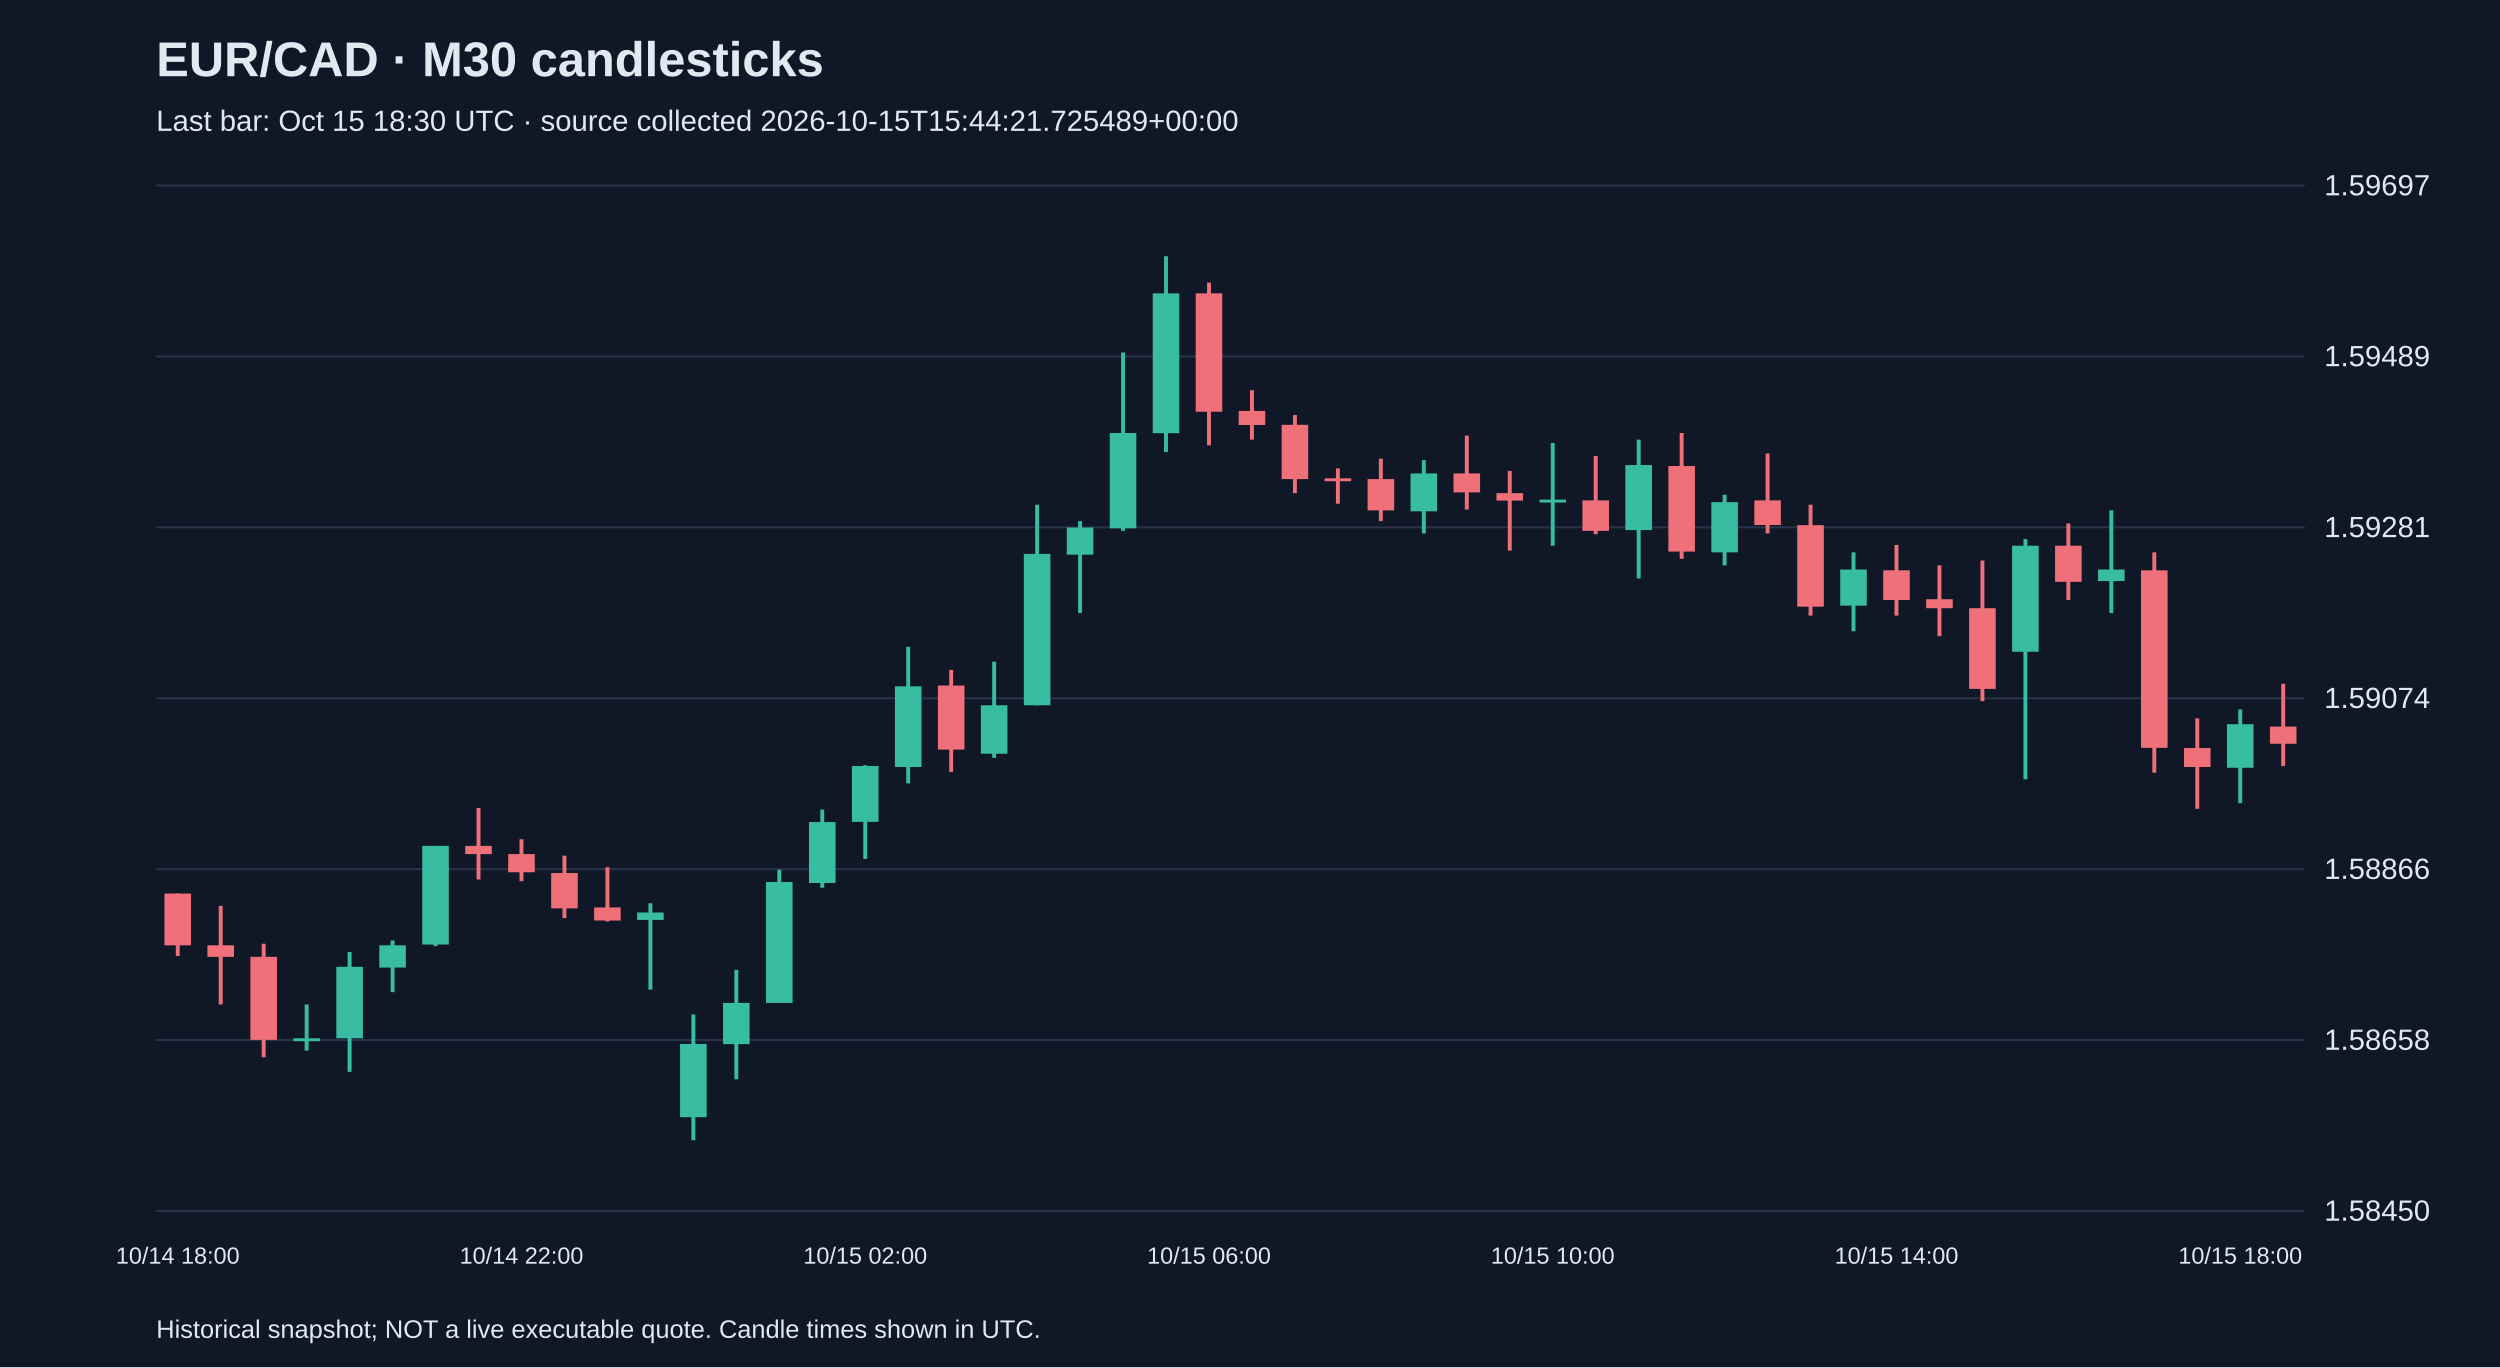
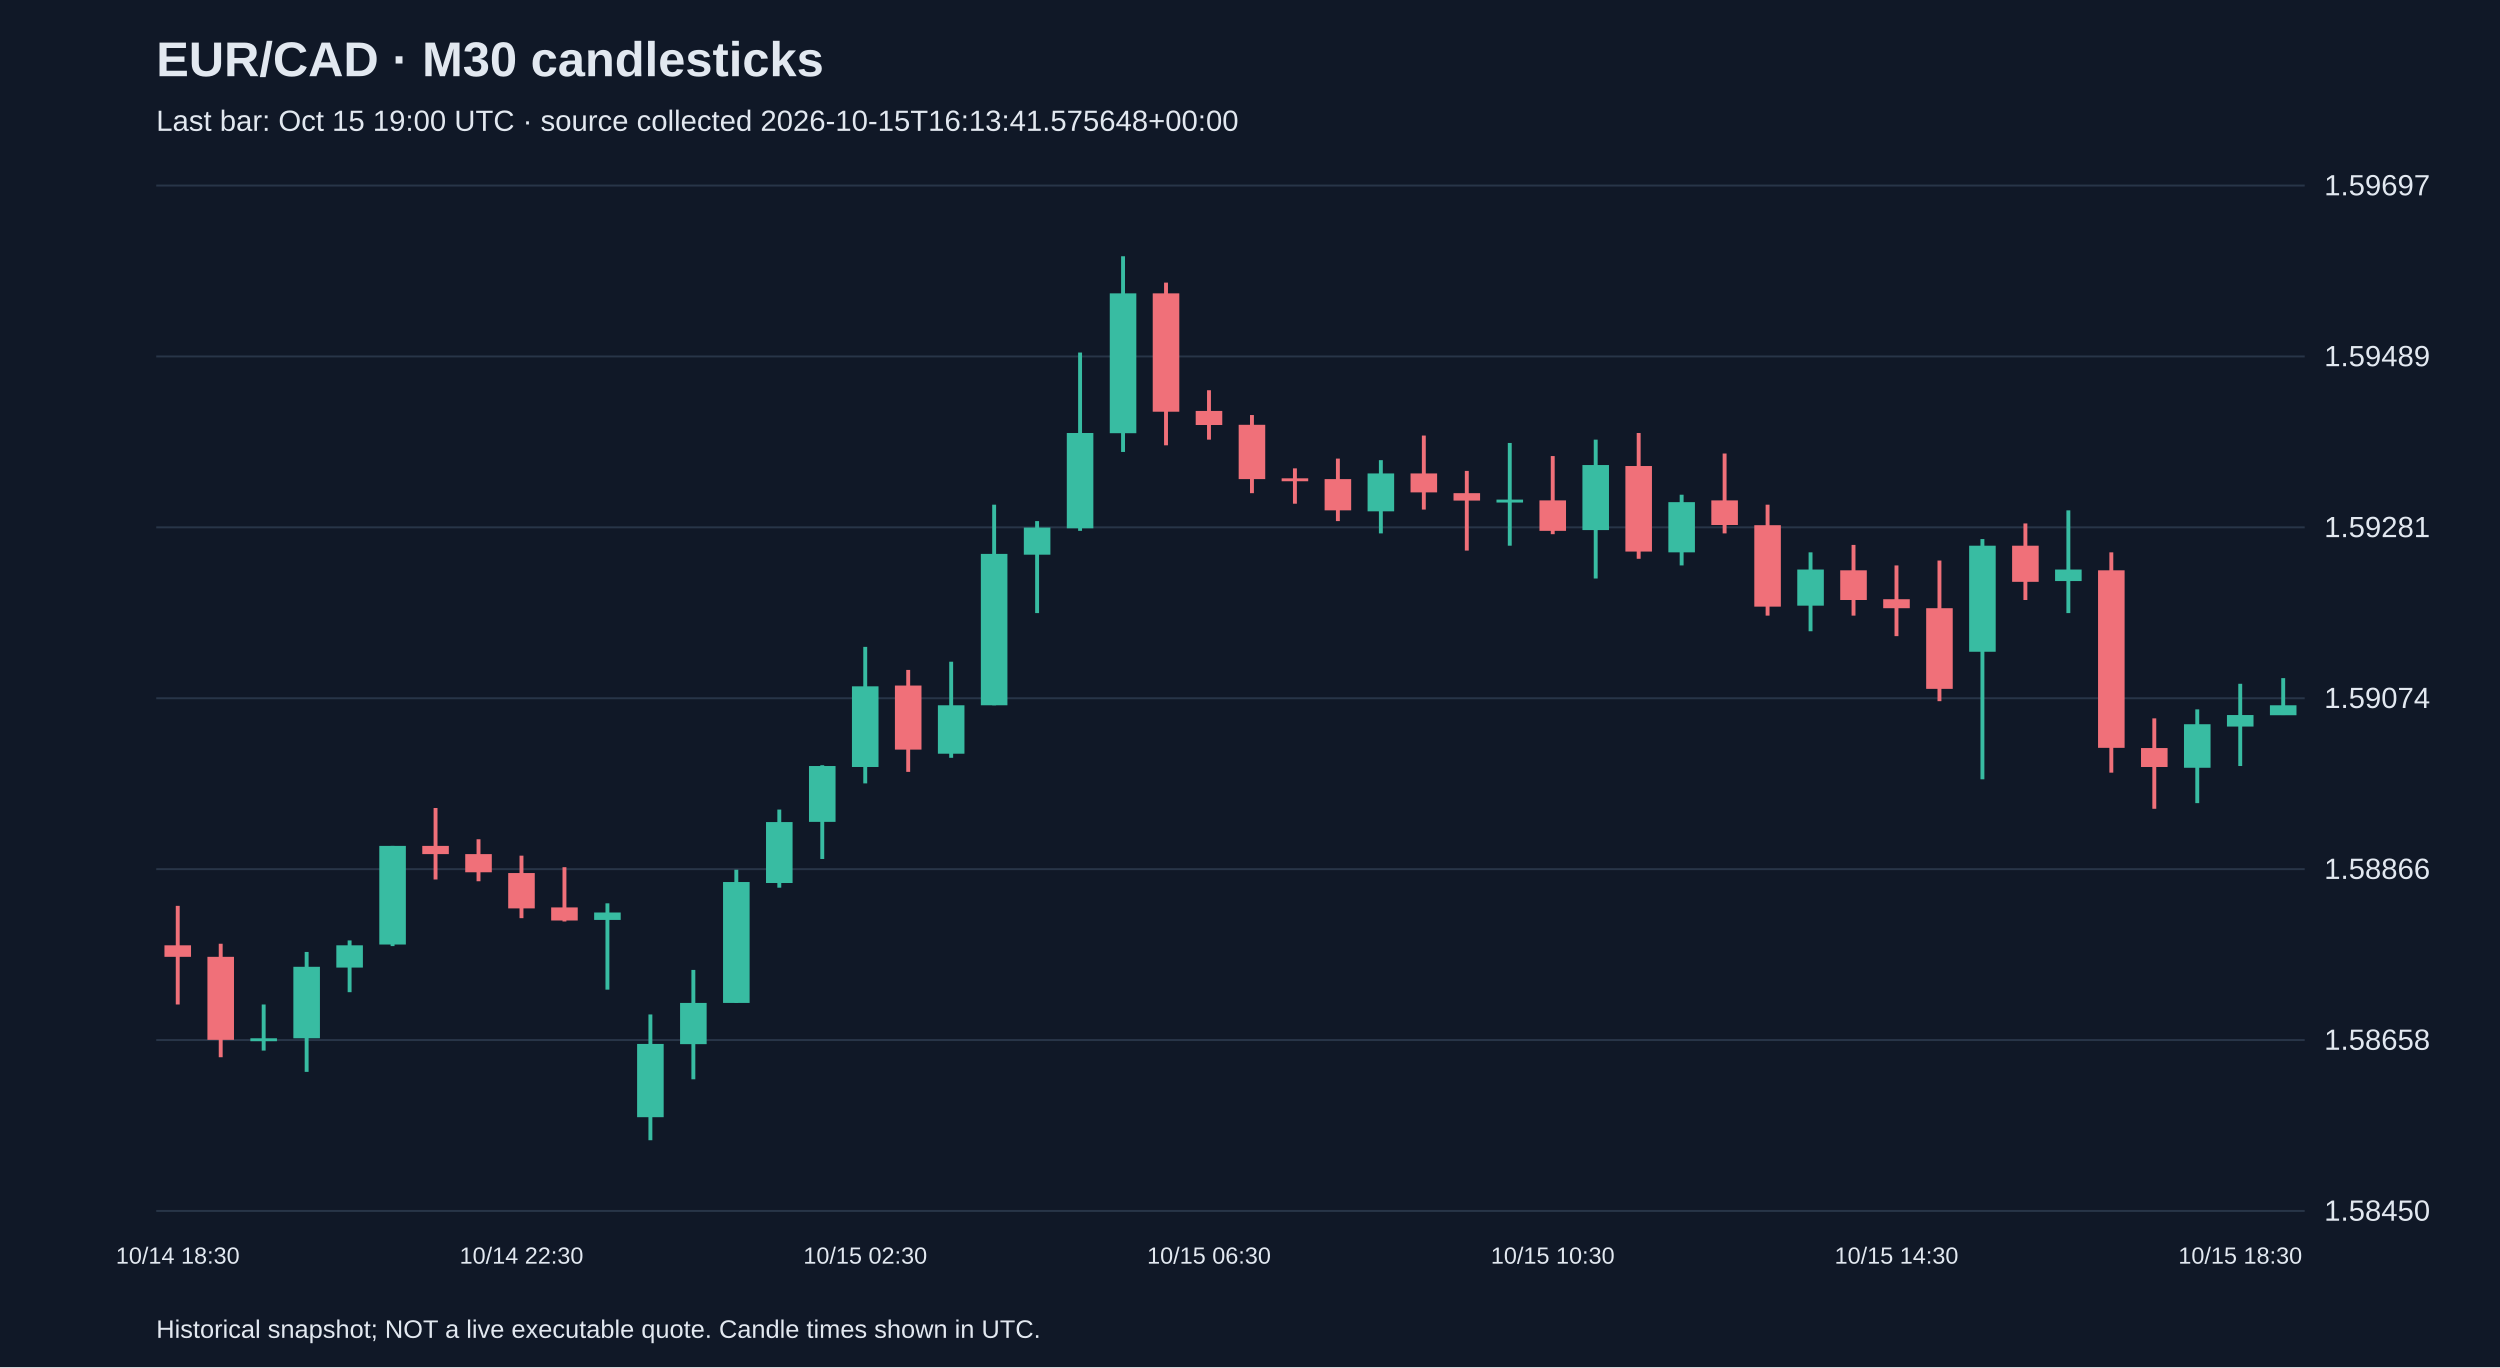
<svg xmlns="http://www.w3.org/2000/svg" viewBox="0 0 1280 700">
  <rect width="100%" height="100%" fill="#101827" />
  <style>text{font-family:Arial,sans-serif;fill:#e2e8f0}</style>
  <text x="80" y="39" font-size="25" font-weight="bold">EUR/CAD · M30 candlesticks</text>
-   <text x="80" y="67" font-size="15" fill="#a6b1c5">Last bar: Oct 15 18:30 UTC · source collected 2026-10-15T15:44:21.725489+00:00</text>
+   <text x="80" y="67" font-size="15" fill="#a6b1c5">Last bar: Oct 15 19:00 UTC · source collected 2026-10-15T16:13:41.575648+00:00</text>
  <line x1="80" y1="620.0" x2="1180" y2="620.0" stroke="#283548" />
  <text x="1190" y="625.0" font-size="15">1.58450</text>
  <line x1="80" y1="532.5" x2="1180" y2="532.5" stroke="#283548" />
  <text x="1190" y="537.5" font-size="15">1.58658</text>
  <line x1="80" y1="445.0" x2="1180" y2="445.0" stroke="#283548" />
  <text x="1190" y="450.0" font-size="15">1.58866</text>
  <line x1="80" y1="357.5" x2="1180" y2="357.5" stroke="#283548" />
  <text x="1190" y="362.5" font-size="15">1.59074</text>
  <line x1="80" y1="270.0" x2="1180" y2="270.0" stroke="#283548" />
  <text x="1190" y="275.0" font-size="15">1.59281</text>
  <line x1="80" y1="182.5" x2="1180" y2="182.5" stroke="#283548" />
  <text x="1190" y="187.5" font-size="15">1.59489</text>
  <line x1="80" y1="95.0" x2="1180" y2="95.0" stroke="#283548" />
  <text x="1190" y="100.0" font-size="15">1.59697</text>
-   <line x1="91.0" y1="457.5" x2="91.0" y2="489.5" stroke="#f07079" stroke-width="2" />
-   <rect x="84.2" y="457.5" width="13.6" height="26.5" fill="#f07079" />
-   <text x="91.0" y="647" text-anchor="middle" font-size="12">10/14 18:00</text>
-   <line x1="113.0" y1="463.8" x2="113.0" y2="514.3" stroke="#f07079" stroke-width="2" />
-   <rect x="106.2" y="484.0" width="13.6" height="5.9" fill="#f07079" />
-   <line x1="135.0" y1="483.2" x2="135.0" y2="541.3" stroke="#f07079" stroke-width="2" />
-   <rect x="128.2" y="489.9" width="13.6" height="42.5" fill="#f07079" />
-   <line x1="157.0" y1="514.3" x2="157.0" y2="537.9" stroke="#38bca2" stroke-width="2" />
-   <rect x="150.2" y="531.6" width="13.6" height="1.5" fill="#38bca2" />
-   <line x1="179.0" y1="487.4" x2="179.0" y2="548.8" stroke="#38bca2" stroke-width="2" />
-   <rect x="172.2" y="495.0" width="13.6" height="36.6" fill="#38bca2" />
-   <line x1="201.0" y1="481.5" x2="201.0" y2="508.0" stroke="#38bca2" stroke-width="2" />
-   <rect x="194.2" y="484.0" width="13.6" height="11.4" fill="#38bca2" />
-   <line x1="223.0" y1="433.1" x2="223.0" y2="484.4" stroke="#38bca2" stroke-width="2" />
-   <rect x="216.2" y="433.1" width="13.6" height="50.5" fill="#38bca2" />
-   <line x1="245.0" y1="413.7" x2="245.0" y2="450.3" stroke="#f07079" stroke-width="2" />
-   <rect x="238.2" y="433.1" width="13.6" height="4.2" fill="#f07079" />
-   <line x1="267.0" y1="429.7" x2="267.0" y2="451.2" stroke="#f07079" stroke-width="2" />
-   <rect x="260.2" y="437.3" width="13.6" height="9.3" fill="#f07079" />
-   <text x="267.0" y="647" text-anchor="middle" font-size="12">10/14 22:00</text>
-   <line x1="289.0" y1="438.1" x2="289.0" y2="470.1" stroke="#f07079" stroke-width="2" />
-   <rect x="282.2" y="447.0" width="13.6" height="18.1" fill="#f07079" />
-   <line x1="311.0" y1="444.0" x2="311.0" y2="471.8" stroke="#f07079" stroke-width="2" />
-   <rect x="304.2" y="464.6" width="13.6" height="6.7" fill="#f07079" />
-   <line x1="333.0" y1="462.5" x2="333.0" y2="506.7" stroke="#38bca2" stroke-width="2" />
-   <rect x="326.2" y="467.2" width="13.6" height="3.8" fill="#38bca2" />
-   <line x1="355.0" y1="519.4" x2="355.0" y2="583.8" stroke="#38bca2" stroke-width="2" />
-   <rect x="348.2" y="534.5" width="13.6" height="37.5" fill="#38bca2" />
-   <line x1="377.0" y1="496.6" x2="377.0" y2="552.6" stroke="#38bca2" stroke-width="2" />
-   <rect x="370.2" y="513.5" width="13.6" height="21.1" fill="#38bca2" />
-   <line x1="399.0" y1="445.3" x2="399.0" y2="513.5" stroke="#38bca2" stroke-width="2" />
-   <rect x="392.2" y="451.6" width="13.6" height="61.9" fill="#38bca2" />
-   <line x1="421.0" y1="414.5" x2="421.0" y2="454.5" stroke="#38bca2" stroke-width="2" />
-   <rect x="414.2" y="420.9" width="13.6" height="31.2" fill="#38bca2" />
-   <line x1="443.0" y1="391.8" x2="443.0" y2="439.8" stroke="#38bca2" stroke-width="2" />
-   <rect x="436.2" y="392.2" width="13.6" height="28.6" fill="#38bca2" />
-   <text x="443.0" y="647" text-anchor="middle" font-size="12">10/15 02:00</text>
-   <line x1="465.0" y1="331.2" x2="465.0" y2="401.1" stroke="#38bca2" stroke-width="2" />
-   <rect x="458.2" y="351.4" width="13.6" height="41.3" fill="#38bca2" />
-   <line x1="487.0" y1="343.0" x2="487.0" y2="395.2" stroke="#f07079" stroke-width="2" />
-   <rect x="480.2" y="351.0" width="13.6" height="32.8" fill="#f07079" />
-   <line x1="509.0" y1="338.8" x2="509.0" y2="388.0" stroke="#38bca2" stroke-width="2" />
-   <rect x="502.2" y="361.1" width="13.6" height="24.8" fill="#38bca2" />
-   <line x1="531.0" y1="258.4" x2="531.0" y2="361.1" stroke="#38bca2" stroke-width="2" />
-   <rect x="524.2" y="283.6" width="13.6" height="77.5" fill="#38bca2" />
-   <line x1="553.0" y1="266.8" x2="553.0" y2="313.9" stroke="#38bca2" stroke-width="2" />
-   <rect x="546.2" y="270.1" width="13.6" height="13.9" fill="#38bca2" />
-   <line x1="575.0" y1="180.5" x2="575.0" y2="271.8" stroke="#38bca2" stroke-width="2" />
-   <rect x="568.2" y="221.7" width="13.6" height="48.8" fill="#38bca2" />
-   <line x1="597.0" y1="131.2" x2="597.0" y2="231.4" stroke="#38bca2" stroke-width="2" />
-   <rect x="590.2" y="150.2" width="13.6" height="71.6" fill="#38bca2" />
-   <line x1="619.0" y1="144.7" x2="619.0" y2="228.0" stroke="#f07079" stroke-width="2" />
-   <rect x="612.2" y="150.2" width="13.6" height="60.6" fill="#f07079" />
-   <text x="619.0" y="647" text-anchor="middle" font-size="12">10/15 06:00</text>
-   <line x1="641.0" y1="199.8" x2="641.0" y2="225.1" stroke="#f07079" stroke-width="2" />
-   <rect x="634.2" y="210.4" width="13.6" height="7.2" fill="#f07079" />
-   <line x1="663.0" y1="212.5" x2="663.0" y2="252.5" stroke="#f07079" stroke-width="2" />
-   <rect x="656.2" y="217.5" width="13.6" height="27.8" fill="#f07079" />
-   <line x1="685.0" y1="239.8" x2="685.0" y2="257.9" stroke="#f07079" stroke-width="2" />
-   <rect x="678.2" y="244.9" width="13.6" height="1.5" fill="#f07079" />
-   <line x1="707.0" y1="234.8" x2="707.0" y2="266.8" stroke="#f07079" stroke-width="2" />
-   <rect x="700.2" y="245.3" width="13.6" height="16.0" fill="#f07079" />
-   <line x1="729.0" y1="235.6" x2="729.0" y2="273.1" stroke="#38bca2" stroke-width="2" />
-   <rect x="722.2" y="242.4" width="13.6" height="19.4" fill="#38bca2" />
-   <line x1="751.0" y1="223.0" x2="751.0" y2="260.9" stroke="#f07079" stroke-width="2" />
-   <rect x="744.2" y="242.4" width="13.6" height="9.7" fill="#f07079" />
-   <line x1="773.0" y1="241.1" x2="773.0" y2="281.9" stroke="#f07079" stroke-width="2" />
-   <rect x="766.2" y="252.5" width="13.6" height="3.8" fill="#f07079" />
-   <line x1="795.0" y1="226.8" x2="795.0" y2="279.4" stroke="#38bca2" stroke-width="2" />
-   <rect x="788.2" y="255.8" width="13.6" height="1.5" fill="#38bca2" />
-   <text x="795.0" y="647" text-anchor="middle" font-size="12">10/15 10:00</text>
-   <line x1="817.0" y1="233.5" x2="817.0" y2="273.5" stroke="#f07079" stroke-width="2" />
-   <rect x="810.2" y="256.2" width="13.6" height="15.6" fill="#f07079" />
-   <line x1="839.0" y1="225.1" x2="839.0" y2="296.2" stroke="#38bca2" stroke-width="2" />
-   <rect x="832.2" y="238.1" width="13.6" height="33.3" fill="#38bca2" />
-   <line x1="861.0" y1="221.7" x2="861.0" y2="286.1" stroke="#f07079" stroke-width="2" />
-   <rect x="854.2" y="238.6" width="13.6" height="43.8" fill="#f07079" />
-   <line x1="883.0" y1="253.3" x2="883.0" y2="289.5" stroke="#38bca2" stroke-width="2" />
-   <rect x="876.2" y="257.1" width="13.6" height="25.7" fill="#38bca2" />
-   <line x1="905.0" y1="232.2" x2="905.0" y2="273.1" stroke="#f07079" stroke-width="2" />
-   <rect x="898.2" y="256.2" width="13.6" height="12.6" fill="#f07079" />
-   <line x1="927.0" y1="258.4" x2="927.0" y2="315.2" stroke="#f07079" stroke-width="2" />
-   <rect x="920.2" y="268.9" width="13.6" height="41.7" fill="#f07079" />
-   <line x1="949.0" y1="282.8" x2="949.0" y2="323.2" stroke="#38bca2" stroke-width="2" />
-   <rect x="942.2" y="291.6" width="13.6" height="18.5" fill="#38bca2" />
-   <line x1="971.0" y1="279.0" x2="971.0" y2="315.2" stroke="#f07079" stroke-width="2" />
-   <rect x="964.2" y="292.0" width="13.6" height="15.2" fill="#f07079" />
-   <text x="971.0" y="647" text-anchor="middle" font-size="12">10/15 14:00</text>
-   <line x1="993.0" y1="289.5" x2="993.0" y2="325.7" stroke="#f07079" stroke-width="2" />
-   <rect x="986.2" y="306.8" width="13.6" height="4.6" fill="#f07079" />
-   <line x1="1015.0" y1="287.0" x2="1015.0" y2="359.0" stroke="#f07079" stroke-width="2" />
-   <rect x="1008.2" y="311.4" width="13.6" height="41.3" fill="#f07079" />
-   <line x1="1037.0" y1="276.0" x2="1037.0" y2="399.0" stroke="#38bca2" stroke-width="2" />
-   <rect x="1030.2" y="279.4" width="13.6" height="54.3" fill="#38bca2" />
-   <line x1="1059.0" y1="268.0" x2="1059.0" y2="307.2" stroke="#f07079" stroke-width="2" />
-   <rect x="1052.2" y="279.4" width="13.6" height="18.5" fill="#f07079" />
-   <line x1="1081.0" y1="261.3" x2="1081.0" y2="313.9" stroke="#38bca2" stroke-width="2" />
-   <rect x="1074.2" y="291.6" width="13.6" height="5.9" fill="#38bca2" />
-   <line x1="1103.0" y1="282.8" x2="1103.0" y2="395.6" stroke="#f07079" stroke-width="2" />
-   <rect x="1096.2" y="292.0" width="13.6" height="90.9" fill="#f07079" />
-   <line x1="1125.0" y1="367.8" x2="1125.0" y2="414.1" stroke="#f07079" stroke-width="2" />
-   <rect x="1118.2" y="383.0" width="13.6" height="9.7" fill="#f07079" />
-   <line x1="1147.0" y1="363.2" x2="1147.0" y2="411.2" stroke="#38bca2" stroke-width="2" />
-   <rect x="1140.2" y="370.8" width="13.6" height="22.3" fill="#38bca2" />
-   <text x="1147.0" y="647" text-anchor="middle" font-size="12">10/15 18:00</text>
-   <line x1="1169.0" y1="350.1" x2="1169.0" y2="392.2" stroke="#f07079" stroke-width="2" />
-   <rect x="1162.2" y="372.0" width="13.6" height="8.8" fill="#f07079" />
+   <line x1="91.0" y1="463.8" x2="91.0" y2="514.3" stroke="#f07079" stroke-width="2" />
+   <rect x="84.2" y="484.0" width="13.6" height="5.9" fill="#f07079" />
+   <text x="91.0" y="647" text-anchor="middle" font-size="12">10/14 18:30</text>
+   <line x1="113.0" y1="483.2" x2="113.0" y2="541.3" stroke="#f07079" stroke-width="2" />
+   <rect x="106.2" y="489.9" width="13.6" height="42.5" fill="#f07079" />
+   <line x1="135.0" y1="514.3" x2="135.0" y2="537.9" stroke="#38bca2" stroke-width="2" />
+   <rect x="128.2" y="531.6" width="13.6" height="1.5" fill="#38bca2" />
+   <line x1="157.0" y1="487.4" x2="157.0" y2="548.8" stroke="#38bca2" stroke-width="2" />
+   <rect x="150.2" y="495.0" width="13.6" height="36.6" fill="#38bca2" />
+   <line x1="179.0" y1="481.5" x2="179.0" y2="508.0" stroke="#38bca2" stroke-width="2" />
+   <rect x="172.2" y="484.0" width="13.6" height="11.4" fill="#38bca2" />
+   <line x1="201.0" y1="433.1" x2="201.0" y2="484.4" stroke="#38bca2" stroke-width="2" />
+   <rect x="194.2" y="433.1" width="13.6" height="50.5" fill="#38bca2" />
+   <line x1="223.0" y1="413.7" x2="223.0" y2="450.3" stroke="#f07079" stroke-width="2" />
+   <rect x="216.2" y="433.1" width="13.6" height="4.2" fill="#f07079" />
+   <line x1="245.0" y1="429.7" x2="245.0" y2="451.2" stroke="#f07079" stroke-width="2" />
+   <rect x="238.2" y="437.3" width="13.6" height="9.3" fill="#f07079" />
+   <line x1="267.0" y1="438.1" x2="267.0" y2="470.1" stroke="#f07079" stroke-width="2" />
+   <rect x="260.2" y="447.0" width="13.6" height="18.1" fill="#f07079" />
+   <text x="267.0" y="647" text-anchor="middle" font-size="12">10/14 22:30</text>
+   <line x1="289.0" y1="444.0" x2="289.0" y2="471.8" stroke="#f07079" stroke-width="2" />
+   <rect x="282.2" y="464.6" width="13.6" height="6.7" fill="#f07079" />
+   <line x1="311.0" y1="462.5" x2="311.0" y2="506.7" stroke="#38bca2" stroke-width="2" />
+   <rect x="304.2" y="467.2" width="13.6" height="3.8" fill="#38bca2" />
+   <line x1="333.0" y1="519.4" x2="333.0" y2="583.8" stroke="#38bca2" stroke-width="2" />
+   <rect x="326.2" y="534.5" width="13.6" height="37.5" fill="#38bca2" />
+   <line x1="355.0" y1="496.6" x2="355.0" y2="552.6" stroke="#38bca2" stroke-width="2" />
+   <rect x="348.2" y="513.5" width="13.6" height="21.1" fill="#38bca2" />
+   <line x1="377.0" y1="445.3" x2="377.0" y2="513.5" stroke="#38bca2" stroke-width="2" />
+   <rect x="370.2" y="451.6" width="13.6" height="61.9" fill="#38bca2" />
+   <line x1="399.0" y1="414.5" x2="399.0" y2="454.5" stroke="#38bca2" stroke-width="2" />
+   <rect x="392.2" y="420.9" width="13.6" height="31.2" fill="#38bca2" />
+   <line x1="421.0" y1="391.8" x2="421.0" y2="439.8" stroke="#38bca2" stroke-width="2" />
+   <rect x="414.2" y="392.2" width="13.6" height="28.6" fill="#38bca2" />
+   <line x1="443.0" y1="331.2" x2="443.0" y2="401.1" stroke="#38bca2" stroke-width="2" />
+   <rect x="436.2" y="351.4" width="13.6" height="41.3" fill="#38bca2" />
+   <text x="443.0" y="647" text-anchor="middle" font-size="12">10/15 02:30</text>
+   <line x1="465.0" y1="343.0" x2="465.0" y2="395.2" stroke="#f07079" stroke-width="2" />
+   <rect x="458.2" y="351.0" width="13.6" height="32.8" fill="#f07079" />
+   <line x1="487.0" y1="338.8" x2="487.0" y2="388.0" stroke="#38bca2" stroke-width="2" />
+   <rect x="480.2" y="361.1" width="13.6" height="24.8" fill="#38bca2" />
+   <line x1="509.0" y1="258.4" x2="509.0" y2="361.1" stroke="#38bca2" stroke-width="2" />
+   <rect x="502.2" y="283.6" width="13.6" height="77.5" fill="#38bca2" />
+   <line x1="531.0" y1="266.8" x2="531.0" y2="313.9" stroke="#38bca2" stroke-width="2" />
+   <rect x="524.2" y="270.1" width="13.6" height="13.9" fill="#38bca2" />
+   <line x1="553.0" y1="180.5" x2="553.0" y2="271.8" stroke="#38bca2" stroke-width="2" />
+   <rect x="546.2" y="221.7" width="13.6" height="48.8" fill="#38bca2" />
+   <line x1="575.0" y1="131.2" x2="575.0" y2="231.4" stroke="#38bca2" stroke-width="2" />
+   <rect x="568.2" y="150.2" width="13.6" height="71.6" fill="#38bca2" />
+   <line x1="597.0" y1="144.7" x2="597.0" y2="228.0" stroke="#f07079" stroke-width="2" />
+   <rect x="590.2" y="150.2" width="13.6" height="60.6" fill="#f07079" />
+   <line x1="619.0" y1="199.8" x2="619.0" y2="225.1" stroke="#f07079" stroke-width="2" />
+   <rect x="612.2" y="210.4" width="13.6" height="7.2" fill="#f07079" />
+   <text x="619.0" y="647" text-anchor="middle" font-size="12">10/15 06:30</text>
+   <line x1="641.0" y1="212.5" x2="641.0" y2="252.5" stroke="#f07079" stroke-width="2" />
+   <rect x="634.2" y="217.5" width="13.6" height="27.8" fill="#f07079" />
+   <line x1="663.0" y1="239.8" x2="663.0" y2="257.9" stroke="#f07079" stroke-width="2" />
+   <rect x="656.2" y="244.9" width="13.6" height="1.5" fill="#f07079" />
+   <line x1="685.0" y1="234.8" x2="685.0" y2="266.8" stroke="#f07079" stroke-width="2" />
+   <rect x="678.2" y="245.3" width="13.6" height="16.0" fill="#f07079" />
+   <line x1="707.0" y1="235.6" x2="707.0" y2="273.1" stroke="#38bca2" stroke-width="2" />
+   <rect x="700.2" y="242.4" width="13.6" height="19.4" fill="#38bca2" />
+   <line x1="729.0" y1="223.0" x2="729.0" y2="260.9" stroke="#f07079" stroke-width="2" />
+   <rect x="722.2" y="242.4" width="13.6" height="9.7" fill="#f07079" />
+   <line x1="751.0" y1="241.1" x2="751.0" y2="281.9" stroke="#f07079" stroke-width="2" />
+   <rect x="744.2" y="252.5" width="13.6" height="3.8" fill="#f07079" />
+   <line x1="773.0" y1="226.8" x2="773.0" y2="279.4" stroke="#38bca2" stroke-width="2" />
+   <rect x="766.2" y="255.8" width="13.6" height="1.5" fill="#38bca2" />
+   <line x1="795.0" y1="233.5" x2="795.0" y2="273.5" stroke="#f07079" stroke-width="2" />
+   <rect x="788.2" y="256.2" width="13.6" height="15.6" fill="#f07079" />
+   <text x="795.0" y="647" text-anchor="middle" font-size="12">10/15 10:30</text>
+   <line x1="817.0" y1="225.1" x2="817.0" y2="296.2" stroke="#38bca2" stroke-width="2" />
+   <rect x="810.2" y="238.1" width="13.6" height="33.3" fill="#38bca2" />
+   <line x1="839.0" y1="221.7" x2="839.0" y2="286.1" stroke="#f07079" stroke-width="2" />
+   <rect x="832.2" y="238.6" width="13.6" height="43.8" fill="#f07079" />
+   <line x1="861.0" y1="253.3" x2="861.0" y2="289.5" stroke="#38bca2" stroke-width="2" />
+   <rect x="854.2" y="257.1" width="13.6" height="25.7" fill="#38bca2" />
+   <line x1="883.0" y1="232.2" x2="883.0" y2="273.1" stroke="#f07079" stroke-width="2" />
+   <rect x="876.2" y="256.2" width="13.6" height="12.6" fill="#f07079" />
+   <line x1="905.0" y1="258.4" x2="905.0" y2="315.2" stroke="#f07079" stroke-width="2" />
+   <rect x="898.2" y="268.9" width="13.6" height="41.7" fill="#f07079" />
+   <line x1="927.0" y1="282.8" x2="927.0" y2="323.2" stroke="#38bca2" stroke-width="2" />
+   <rect x="920.2" y="291.6" width="13.6" height="18.5" fill="#38bca2" />
+   <line x1="949.0" y1="279.0" x2="949.0" y2="315.2" stroke="#f07079" stroke-width="2" />
+   <rect x="942.2" y="292.0" width="13.6" height="15.2" fill="#f07079" />
+   <line x1="971.0" y1="289.5" x2="971.0" y2="325.7" stroke="#f07079" stroke-width="2" />
+   <rect x="964.2" y="306.8" width="13.6" height="4.6" fill="#f07079" />
+   <text x="971.0" y="647" text-anchor="middle" font-size="12">10/15 14:30</text>
+   <line x1="993.0" y1="287.0" x2="993.0" y2="359.0" stroke="#f07079" stroke-width="2" />
+   <rect x="986.2" y="311.4" width="13.6" height="41.3" fill="#f07079" />
+   <line x1="1015.0" y1="276.0" x2="1015.0" y2="399.0" stroke="#38bca2" stroke-width="2" />
+   <rect x="1008.2" y="279.4" width="13.6" height="54.3" fill="#38bca2" />
+   <line x1="1037.0" y1="268.0" x2="1037.0" y2="307.2" stroke="#f07079" stroke-width="2" />
+   <rect x="1030.2" y="279.4" width="13.6" height="18.5" fill="#f07079" />
+   <line x1="1059.0" y1="261.3" x2="1059.0" y2="313.9" stroke="#38bca2" stroke-width="2" />
+   <rect x="1052.2" y="291.6" width="13.6" height="5.9" fill="#38bca2" />
+   <line x1="1081.0" y1="282.8" x2="1081.0" y2="395.6" stroke="#f07079" stroke-width="2" />
+   <rect x="1074.2" y="292.0" width="13.6" height="90.9" fill="#f07079" />
+   <line x1="1103.0" y1="367.8" x2="1103.0" y2="414.1" stroke="#f07079" stroke-width="2" />
+   <rect x="1096.2" y="383.0" width="13.6" height="9.7" fill="#f07079" />
+   <line x1="1125.0" y1="363.2" x2="1125.0" y2="411.2" stroke="#38bca2" stroke-width="2" />
+   <rect x="1118.2" y="370.8" width="13.6" height="22.3" fill="#38bca2" />
+   <line x1="1147.0" y1="350.1" x2="1147.0" y2="392.2" stroke="#38bca2" stroke-width="2" />
+   <rect x="1140.2" y="366.1" width="13.6" height="5.9" fill="#38bca2" />
+   <text x="1147.0" y="647" text-anchor="middle" font-size="12">10/15 18:30</text>
+   <line x1="1169.0" y1="347.2" x2="1169.0" y2="366.1" stroke="#38bca2" stroke-width="2" />
+   <rect x="1162.2" y="361.1" width="13.6" height="5.1" fill="#38bca2" />
  <text x="80" y="685" font-size="13">Historical snapshot; NOT a live executable quote. Candle times shown in UTC.</text>
</svg>
